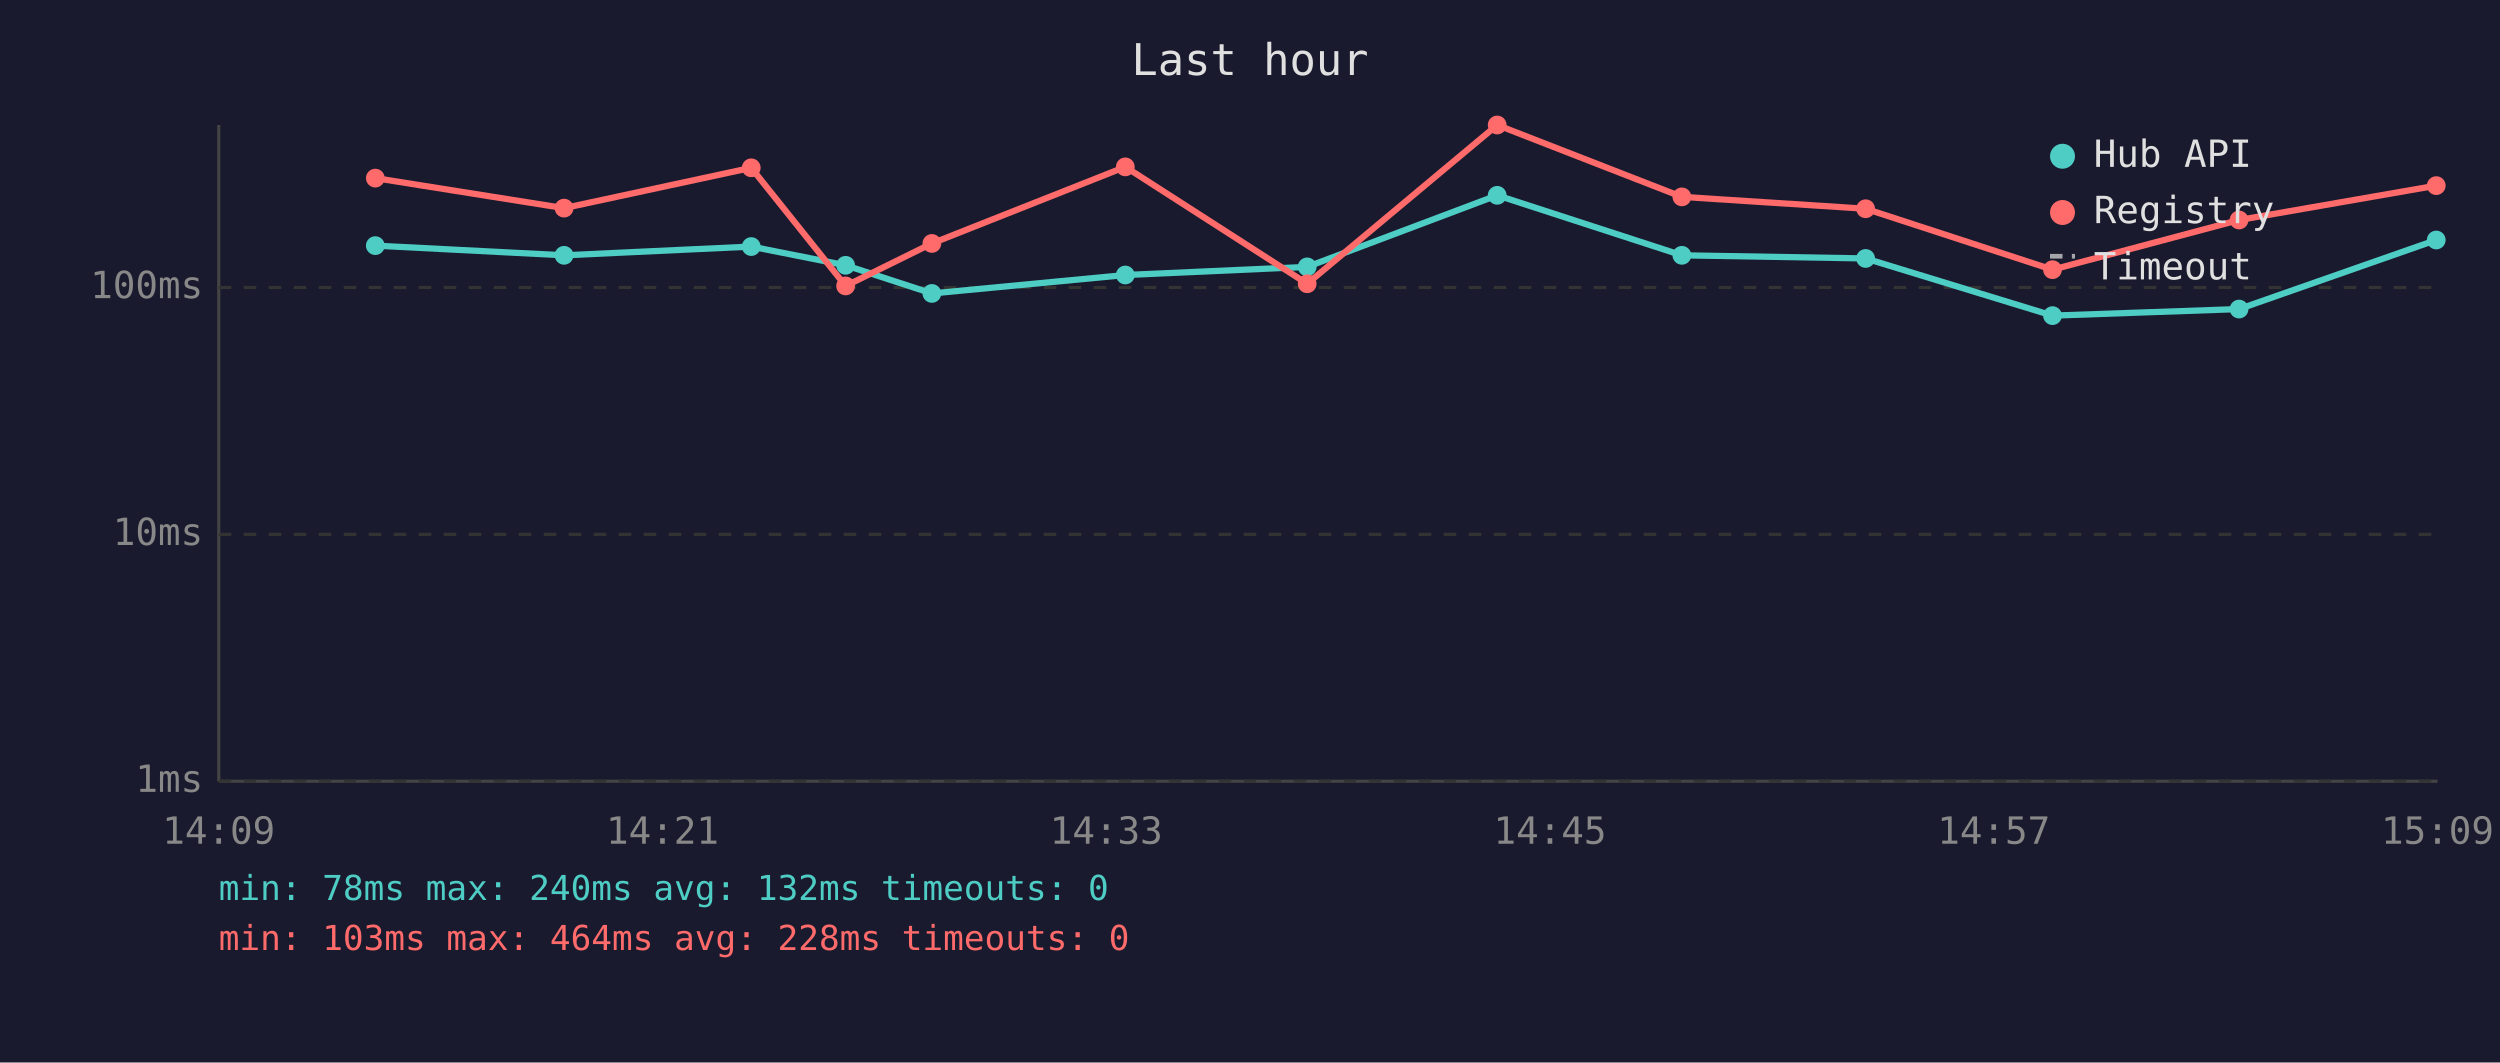
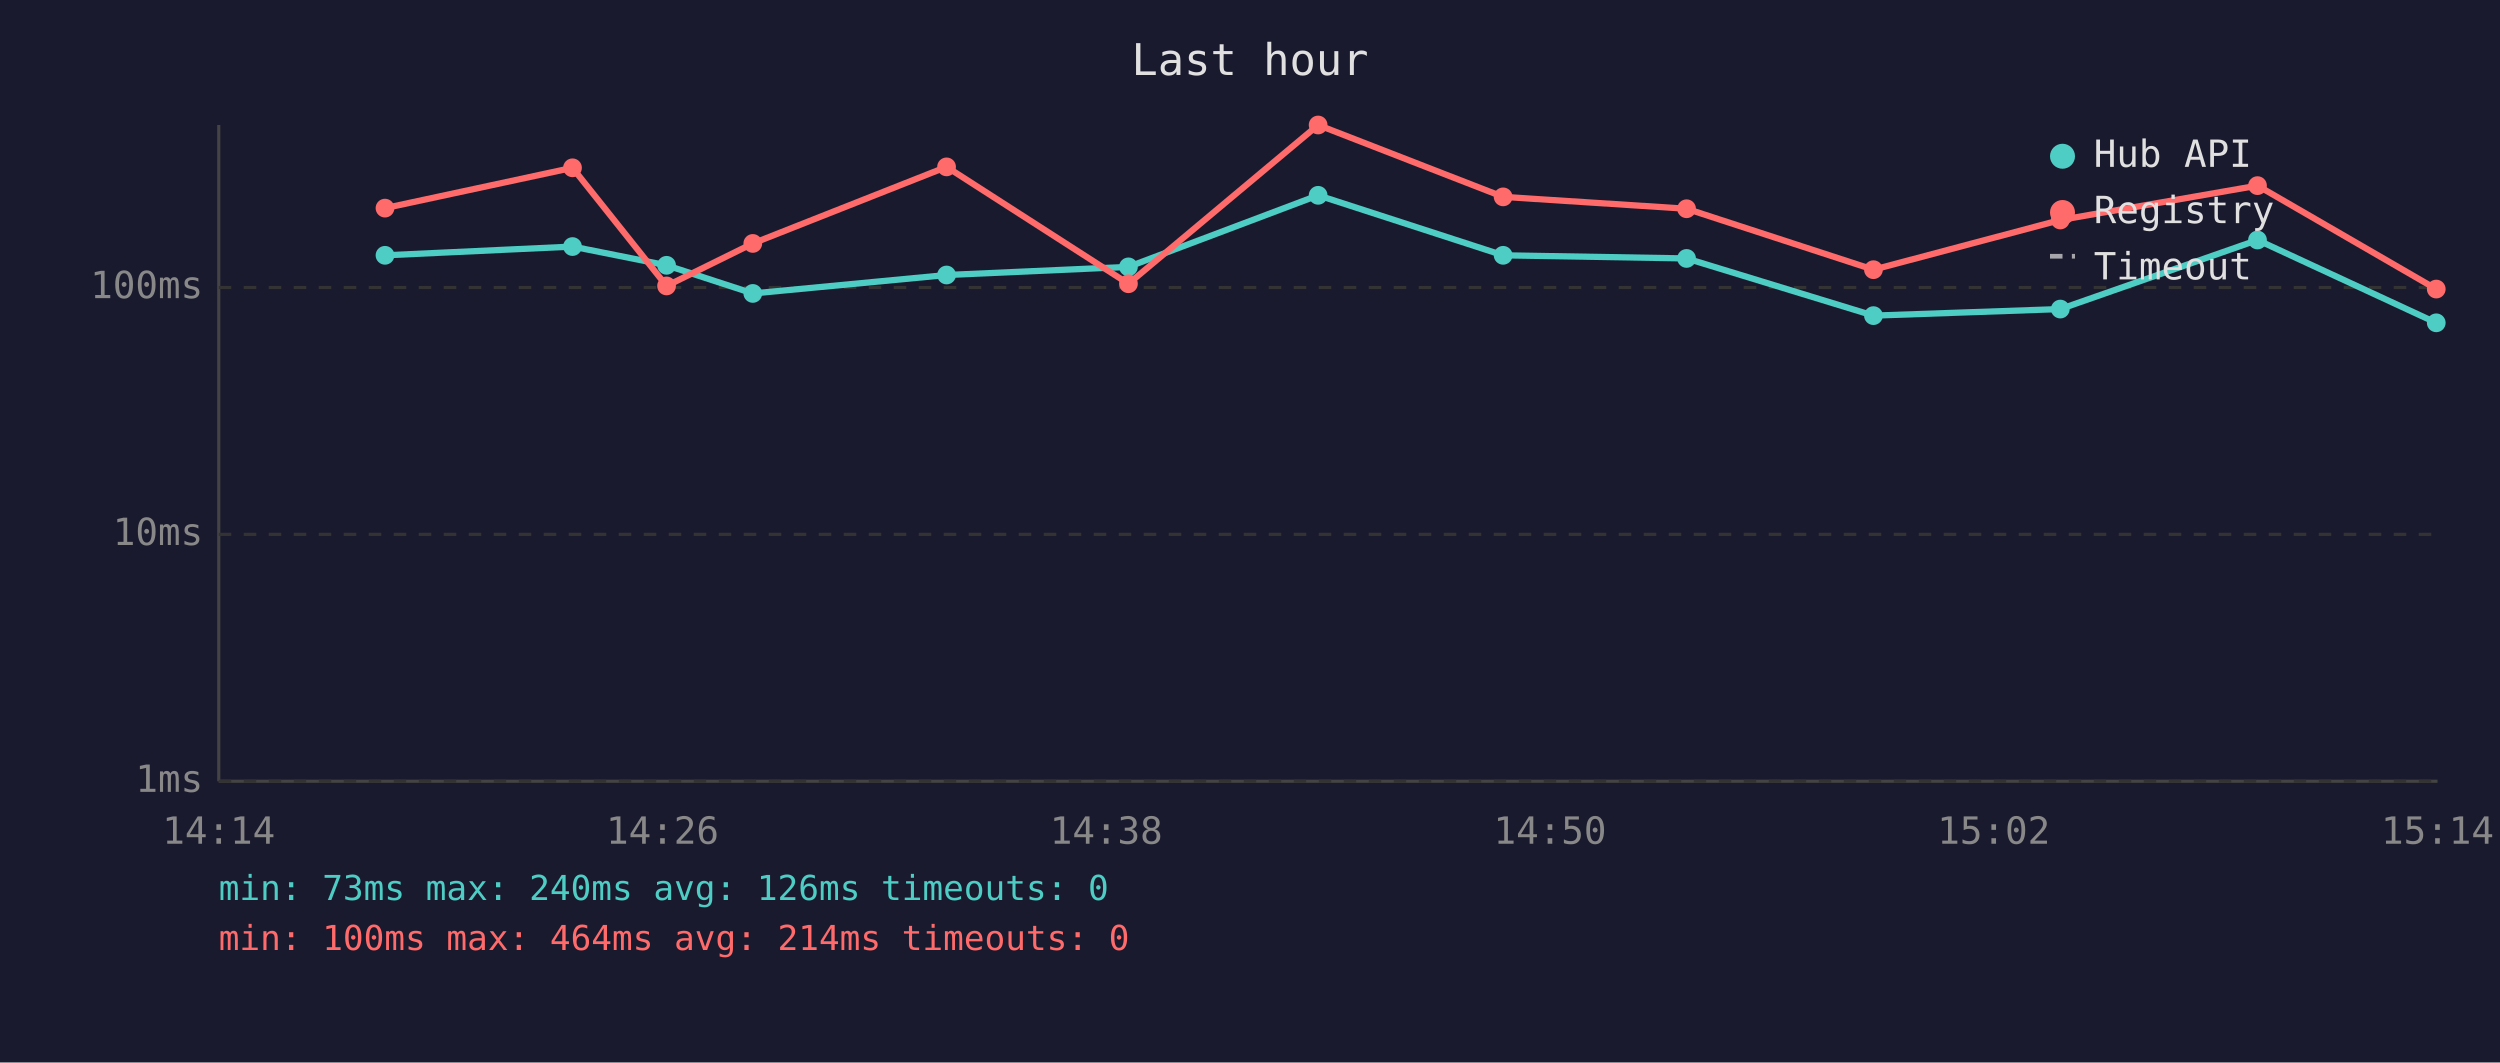
<svg xmlns="http://www.w3.org/2000/svg" viewBox="0 0 800 340" font-family="monospace" font-size="12">
  <rect width="800" height="340" fill="#1a1a2e" />
  <text x="400" y="24" fill="#e0e0e0" font-size="14" text-anchor="middle">Last hour</text>
  <line x1="70" y1="40" x2="70" y2="250" stroke="#444" stroke-width="1" />
  <line x1="70" y1="250" x2="780" y2="250" stroke="#444" stroke-width="1" />
  <line x1="70" y1="250" x2="780" y2="250" stroke="#333" stroke-width="1" stroke-dasharray="4" />
  <text x="65" y="250" fill="#888" text-anchor="end" dominant-baseline="middle">1ms</text>
  <line x1="70" y1="171" x2="780" y2="171" stroke="#333" stroke-width="1" stroke-dasharray="4" />
  <text x="65" y="171" fill="#888" text-anchor="end" dominant-baseline="middle">10ms</text>
  <line x1="70" y1="92" x2="780" y2="92" stroke="#333" stroke-width="1" stroke-dasharray="4" />
  <text x="65" y="92" fill="#888" text-anchor="end" dominant-baseline="middle">100ms</text>
-   <text x="70" y="270" fill="#888" text-anchor="middle">14:09</text>
-   <text x="212" y="270" fill="#888" text-anchor="middle">14:21</text>
-   <text x="354" y="270" fill="#888" text-anchor="middle">14:33</text>
-   <text x="496" y="270" fill="#888" text-anchor="middle">14:45</text>
-   <text x="638" y="270" fill="#888" text-anchor="middle">14:57</text>
-   <text x="780" y="270" fill="#888" text-anchor="middle">15:09</text>
-   <polyline points="120.1,78.6 180.5,81.7 240.4,78.9 270.6,84.9 298.2,93.9 360.1,88.0 418.3,85.4 479.1,62.5 538.2,81.7 597.0,82.7 656.8,101.0 716.5,98.9 779.6,76.8" fill="none" stroke="#4ecdc4" stroke-width="2" opacity="1" />
-   <circle cx="120.1" cy="78.6" r="3" fill="#4ecdc4" />
-   <circle cx="180.5" cy="81.7" r="3" fill="#4ecdc4" />
-   <circle cx="240.4" cy="78.9" r="3" fill="#4ecdc4" />
-   <circle cx="270.6" cy="84.9" r="3" fill="#4ecdc4" />
-   <circle cx="298.2" cy="93.9" r="3" fill="#4ecdc4" />
-   <circle cx="360.1" cy="88.0" r="3" fill="#4ecdc4" />
-   <circle cx="418.3" cy="85.4" r="3" fill="#4ecdc4" />
-   <circle cx="479.1" cy="62.5" r="3" fill="#4ecdc4" />
-   <circle cx="538.2" cy="81.7" r="3" fill="#4ecdc4" />
-   <circle cx="597.0" cy="82.7" r="3" fill="#4ecdc4" />
-   <circle cx="656.8" cy="101.0" r="3" fill="#4ecdc4" />
-   <circle cx="716.5" cy="98.9" r="3" fill="#4ecdc4" />
-   <circle cx="779.6" cy="76.8" r="3" fill="#4ecdc4" />
-   <polyline points="120.1,57.0 180.5,66.6 240.4,53.7 270.6,91.5 298.2,77.9 360.1,53.4 418.3,90.8 479.1,40.0 538.2,63.0 597.0,66.8 656.8,86.3 716.5,70.4 779.6,59.4" fill="none" stroke="#ff6b6b" stroke-width="2" opacity="1" />
-   <circle cx="120.1" cy="57.0" r="3" fill="#ff6b6b" />
-   <circle cx="180.5" cy="66.6" r="3" fill="#ff6b6b" />
-   <circle cx="240.4" cy="53.7" r="3" fill="#ff6b6b" />
-   <circle cx="270.6" cy="91.5" r="3" fill="#ff6b6b" />
-   <circle cx="298.2" cy="77.9" r="3" fill="#ff6b6b" />
-   <circle cx="360.1" cy="53.4" r="3" fill="#ff6b6b" />
-   <circle cx="418.3" cy="90.8" r="3" fill="#ff6b6b" />
-   <circle cx="479.1" cy="40.0" r="3" fill="#ff6b6b" />
-   <circle cx="538.2" cy="63.0" r="3" fill="#ff6b6b" />
-   <circle cx="597.0" cy="66.8" r="3" fill="#ff6b6b" />
-   <circle cx="656.8" cy="86.3" r="3" fill="#ff6b6b" />
-   <circle cx="716.5" cy="70.4" r="3" fill="#ff6b6b" />
-   <circle cx="779.6" cy="59.4" r="3" fill="#ff6b6b" />
+   <text x="70" y="270" fill="#888" text-anchor="middle">14:14</text>
+   <text x="212" y="270" fill="#888" text-anchor="middle">14:26</text>
+   <text x="354" y="270" fill="#888" text-anchor="middle">14:38</text>
+   <text x="496" y="270" fill="#888" text-anchor="middle">14:50</text>
+   <text x="638" y="270" fill="#888" text-anchor="middle">15:02</text>
+   <text x="780" y="270" fill="#888" text-anchor="middle">15:14</text>
+   <polyline points="123.2,81.7 183.2,78.9 213.3,84.9 240.9,93.9 302.9,88.0 361.1,85.4 421.8,62.5 481.0,81.7 539.7,82.7 599.5,101.0 659.3,98.9 722.4,76.8 779.6,103.3" fill="none" stroke="#4ecdc4" stroke-width="2" opacity="1" />
+   <circle cx="123.2" cy="81.7" r="3" fill="#4ecdc4" />
+   <circle cx="183.2" cy="78.9" r="3" fill="#4ecdc4" />
+   <circle cx="213.3" cy="84.9" r="3" fill="#4ecdc4" />
+   <circle cx="240.9" cy="93.9" r="3" fill="#4ecdc4" />
+   <circle cx="302.9" cy="88.0" r="3" fill="#4ecdc4" />
+   <circle cx="361.1" cy="85.4" r="3" fill="#4ecdc4" />
+   <circle cx="421.8" cy="62.5" r="3" fill="#4ecdc4" />
+   <circle cx="481.0" cy="81.7" r="3" fill="#4ecdc4" />
+   <circle cx="539.7" cy="82.7" r="3" fill="#4ecdc4" />
+   <circle cx="599.5" cy="101.0" r="3" fill="#4ecdc4" />
+   <circle cx="659.3" cy="98.9" r="3" fill="#4ecdc4" />
+   <circle cx="722.4" cy="76.8" r="3" fill="#4ecdc4" />
+   <circle cx="779.6" cy="103.3" r="3" fill="#4ecdc4" />
+   <polyline points="123.2,66.6 183.2,53.7 213.3,91.5 240.9,77.9 302.9,53.4 361.1,90.8 421.8,40.0 481.0,63.0 539.7,66.8 599.5,86.3 659.3,70.4 722.4,59.4 779.6,92.5" fill="none" stroke="#ff6b6b" stroke-width="2" opacity="1" />
+   <circle cx="123.2" cy="66.6" r="3" fill="#ff6b6b" />
+   <circle cx="183.2" cy="53.7" r="3" fill="#ff6b6b" />
+   <circle cx="213.3" cy="91.5" r="3" fill="#ff6b6b" />
+   <circle cx="240.9" cy="77.9" r="3" fill="#ff6b6b" />
+   <circle cx="302.9" cy="53.4" r="3" fill="#ff6b6b" />
+   <circle cx="361.1" cy="90.8" r="3" fill="#ff6b6b" />
+   <circle cx="421.8" cy="40.0" r="3" fill="#ff6b6b" />
+   <circle cx="481.0" cy="63.0" r="3" fill="#ff6b6b" />
+   <circle cx="539.7" cy="66.8" r="3" fill="#ff6b6b" />
+   <circle cx="599.5" cy="86.3" r="3" fill="#ff6b6b" />
+   <circle cx="659.3" cy="70.4" r="3" fill="#ff6b6b" />
+   <circle cx="722.4" cy="59.4" r="3" fill="#ff6b6b" />
+   <circle cx="779.6" cy="92.5" r="3" fill="#ff6b6b" />
  <circle cx="660" cy="50" r="4" fill="#4ecdc4" />
  <text x="670" y="50" fill="#e0e0e0" dominant-baseline="middle">Hub API</text>
  <circle cx="660" cy="68" r="4" fill="#ff6b6b" />
  <text x="670" y="68" fill="#e0e0e0" dominant-baseline="middle">Registry</text>
  <line x1="656" y1="82" x2="664" y2="82" stroke="#e0e0e0" stroke-width="1.5" stroke-dasharray="4,3" opacity="0.7" />
  <text x="670" y="86" fill="#e0e0e0" dominant-baseline="middle">Timeout</text>
-   <text x="70" y="288" fill="#4ecdc4" font-size="11">min: 78ms  max: 240ms  avg: 132ms  timeouts: 0</text>
-   <text x="70" y="304" fill="#ff6b6b" font-size="11">min: 103ms  max: 464ms  avg: 228ms  timeouts: 0</text>
+   <text x="70" y="288" fill="#4ecdc4" font-size="11">min: 73ms  max: 240ms  avg: 126ms  timeouts: 0</text>
+   <text x="70" y="304" fill="#ff6b6b" font-size="11">min: 100ms  max: 464ms  avg: 214ms  timeouts: 0</text>
</svg>
